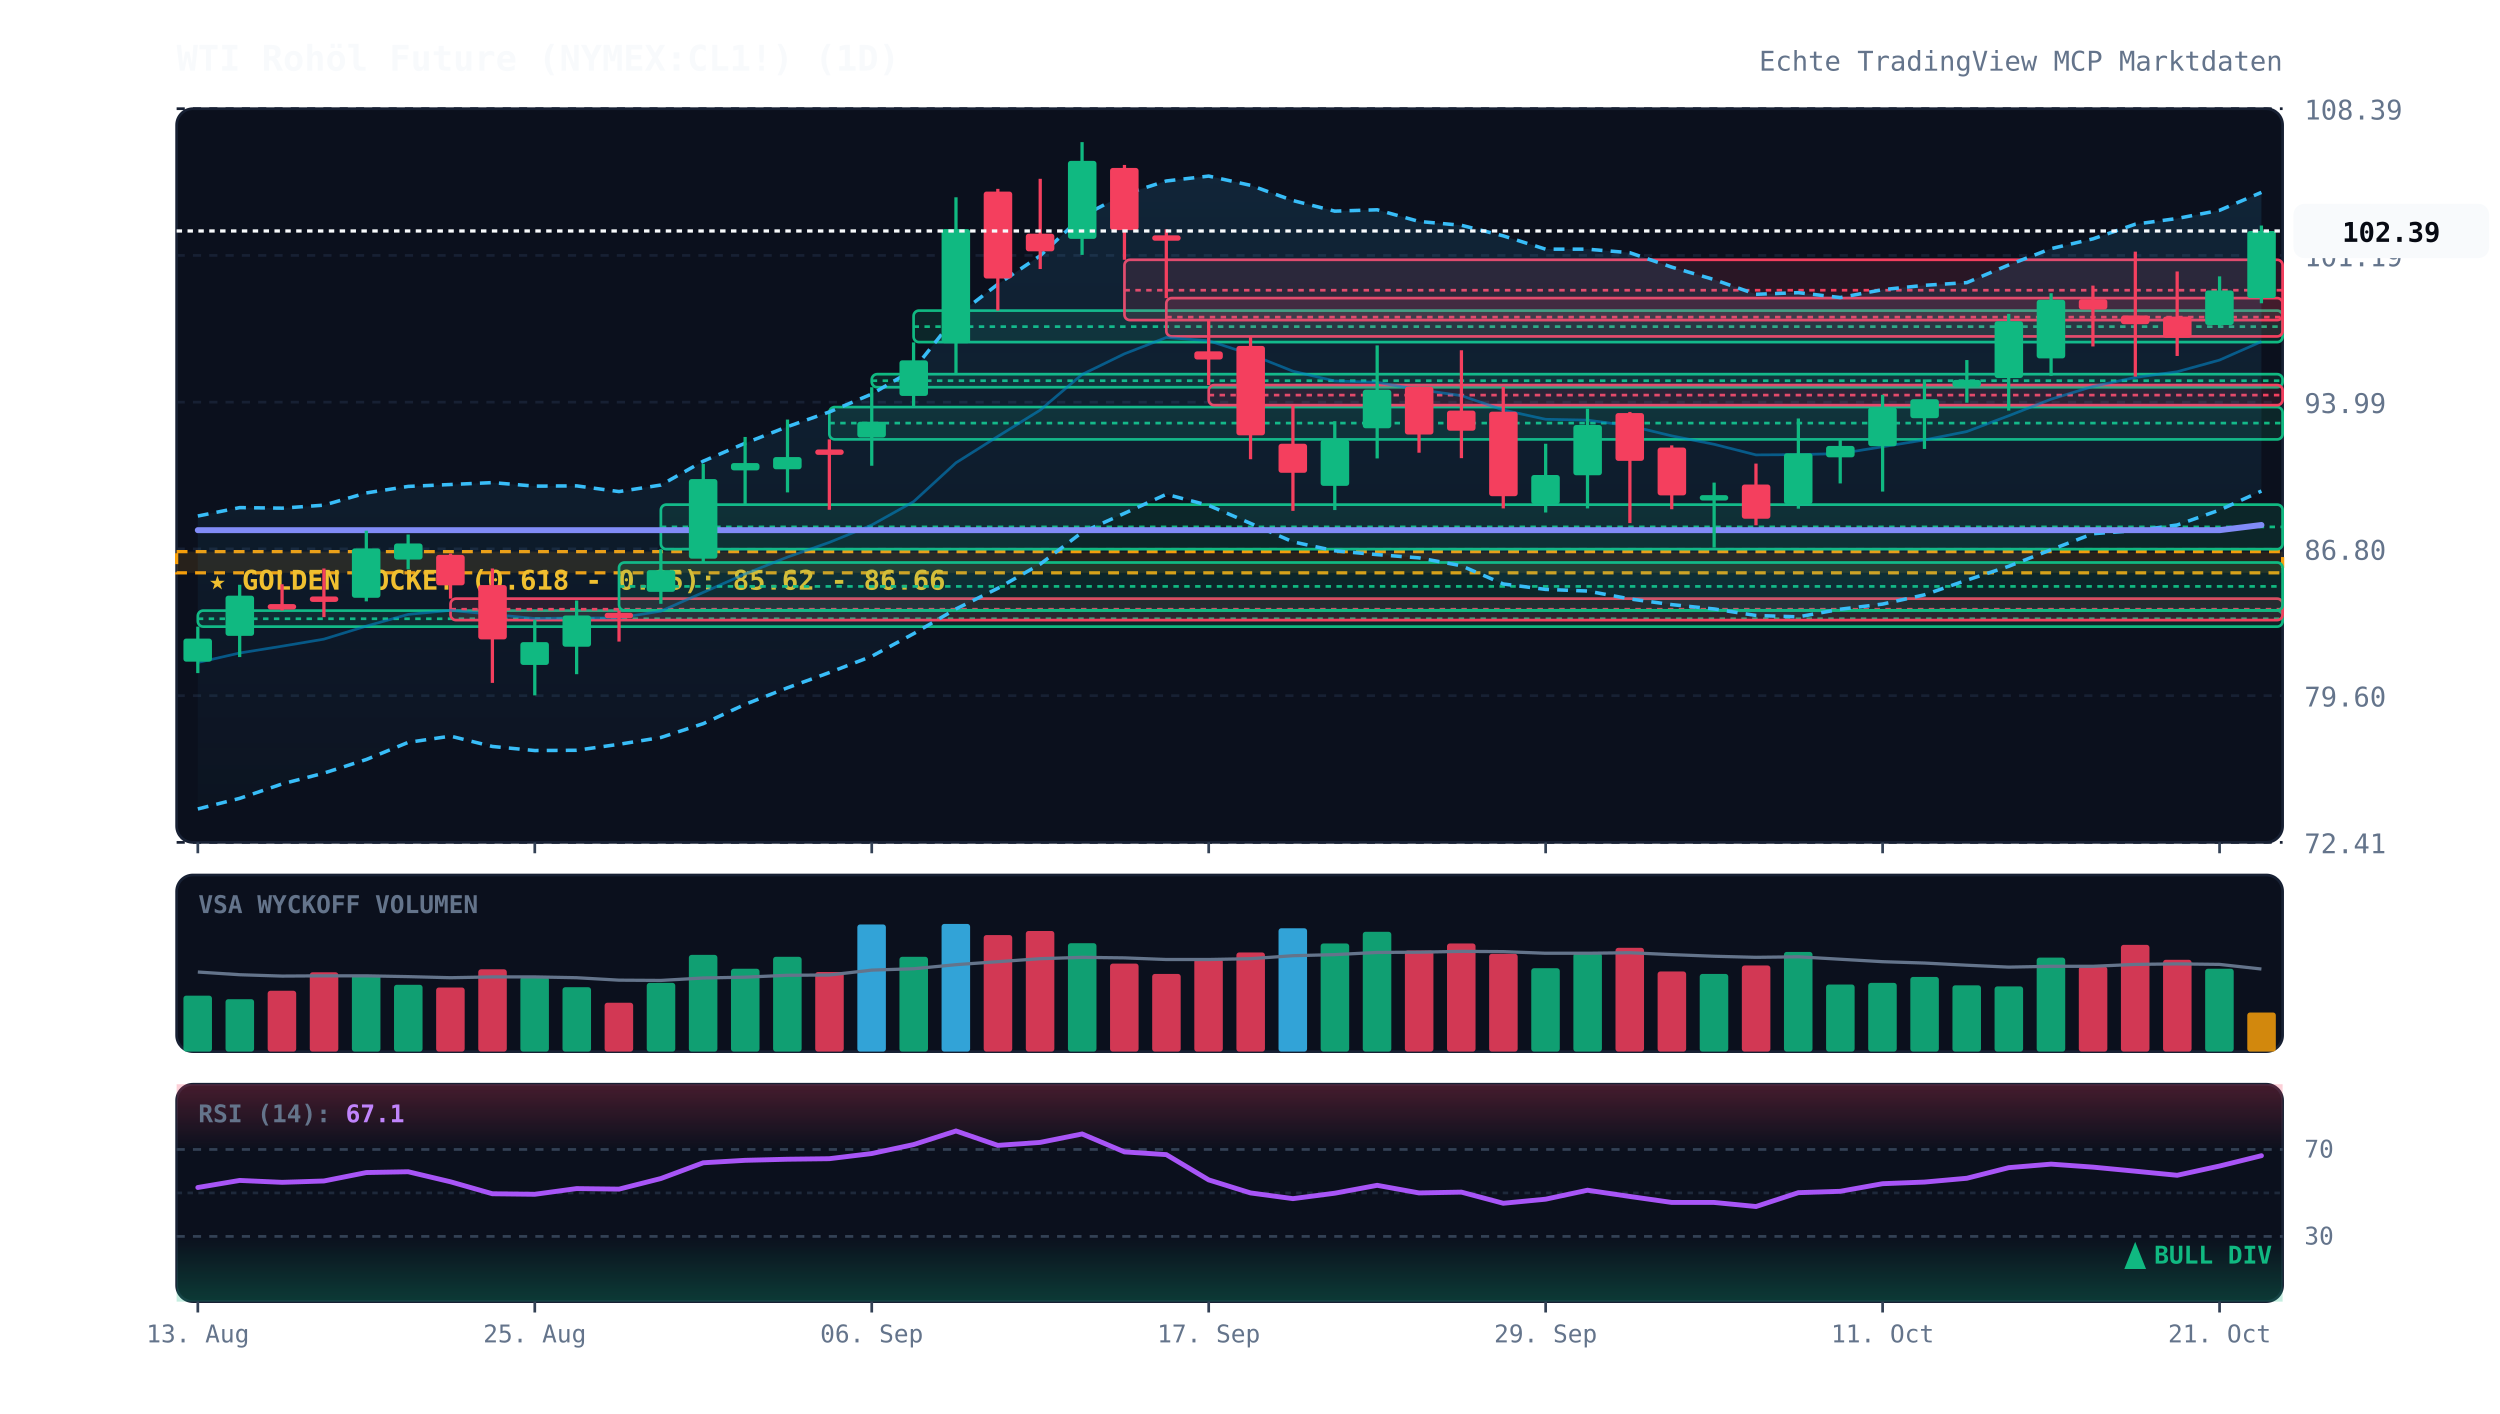
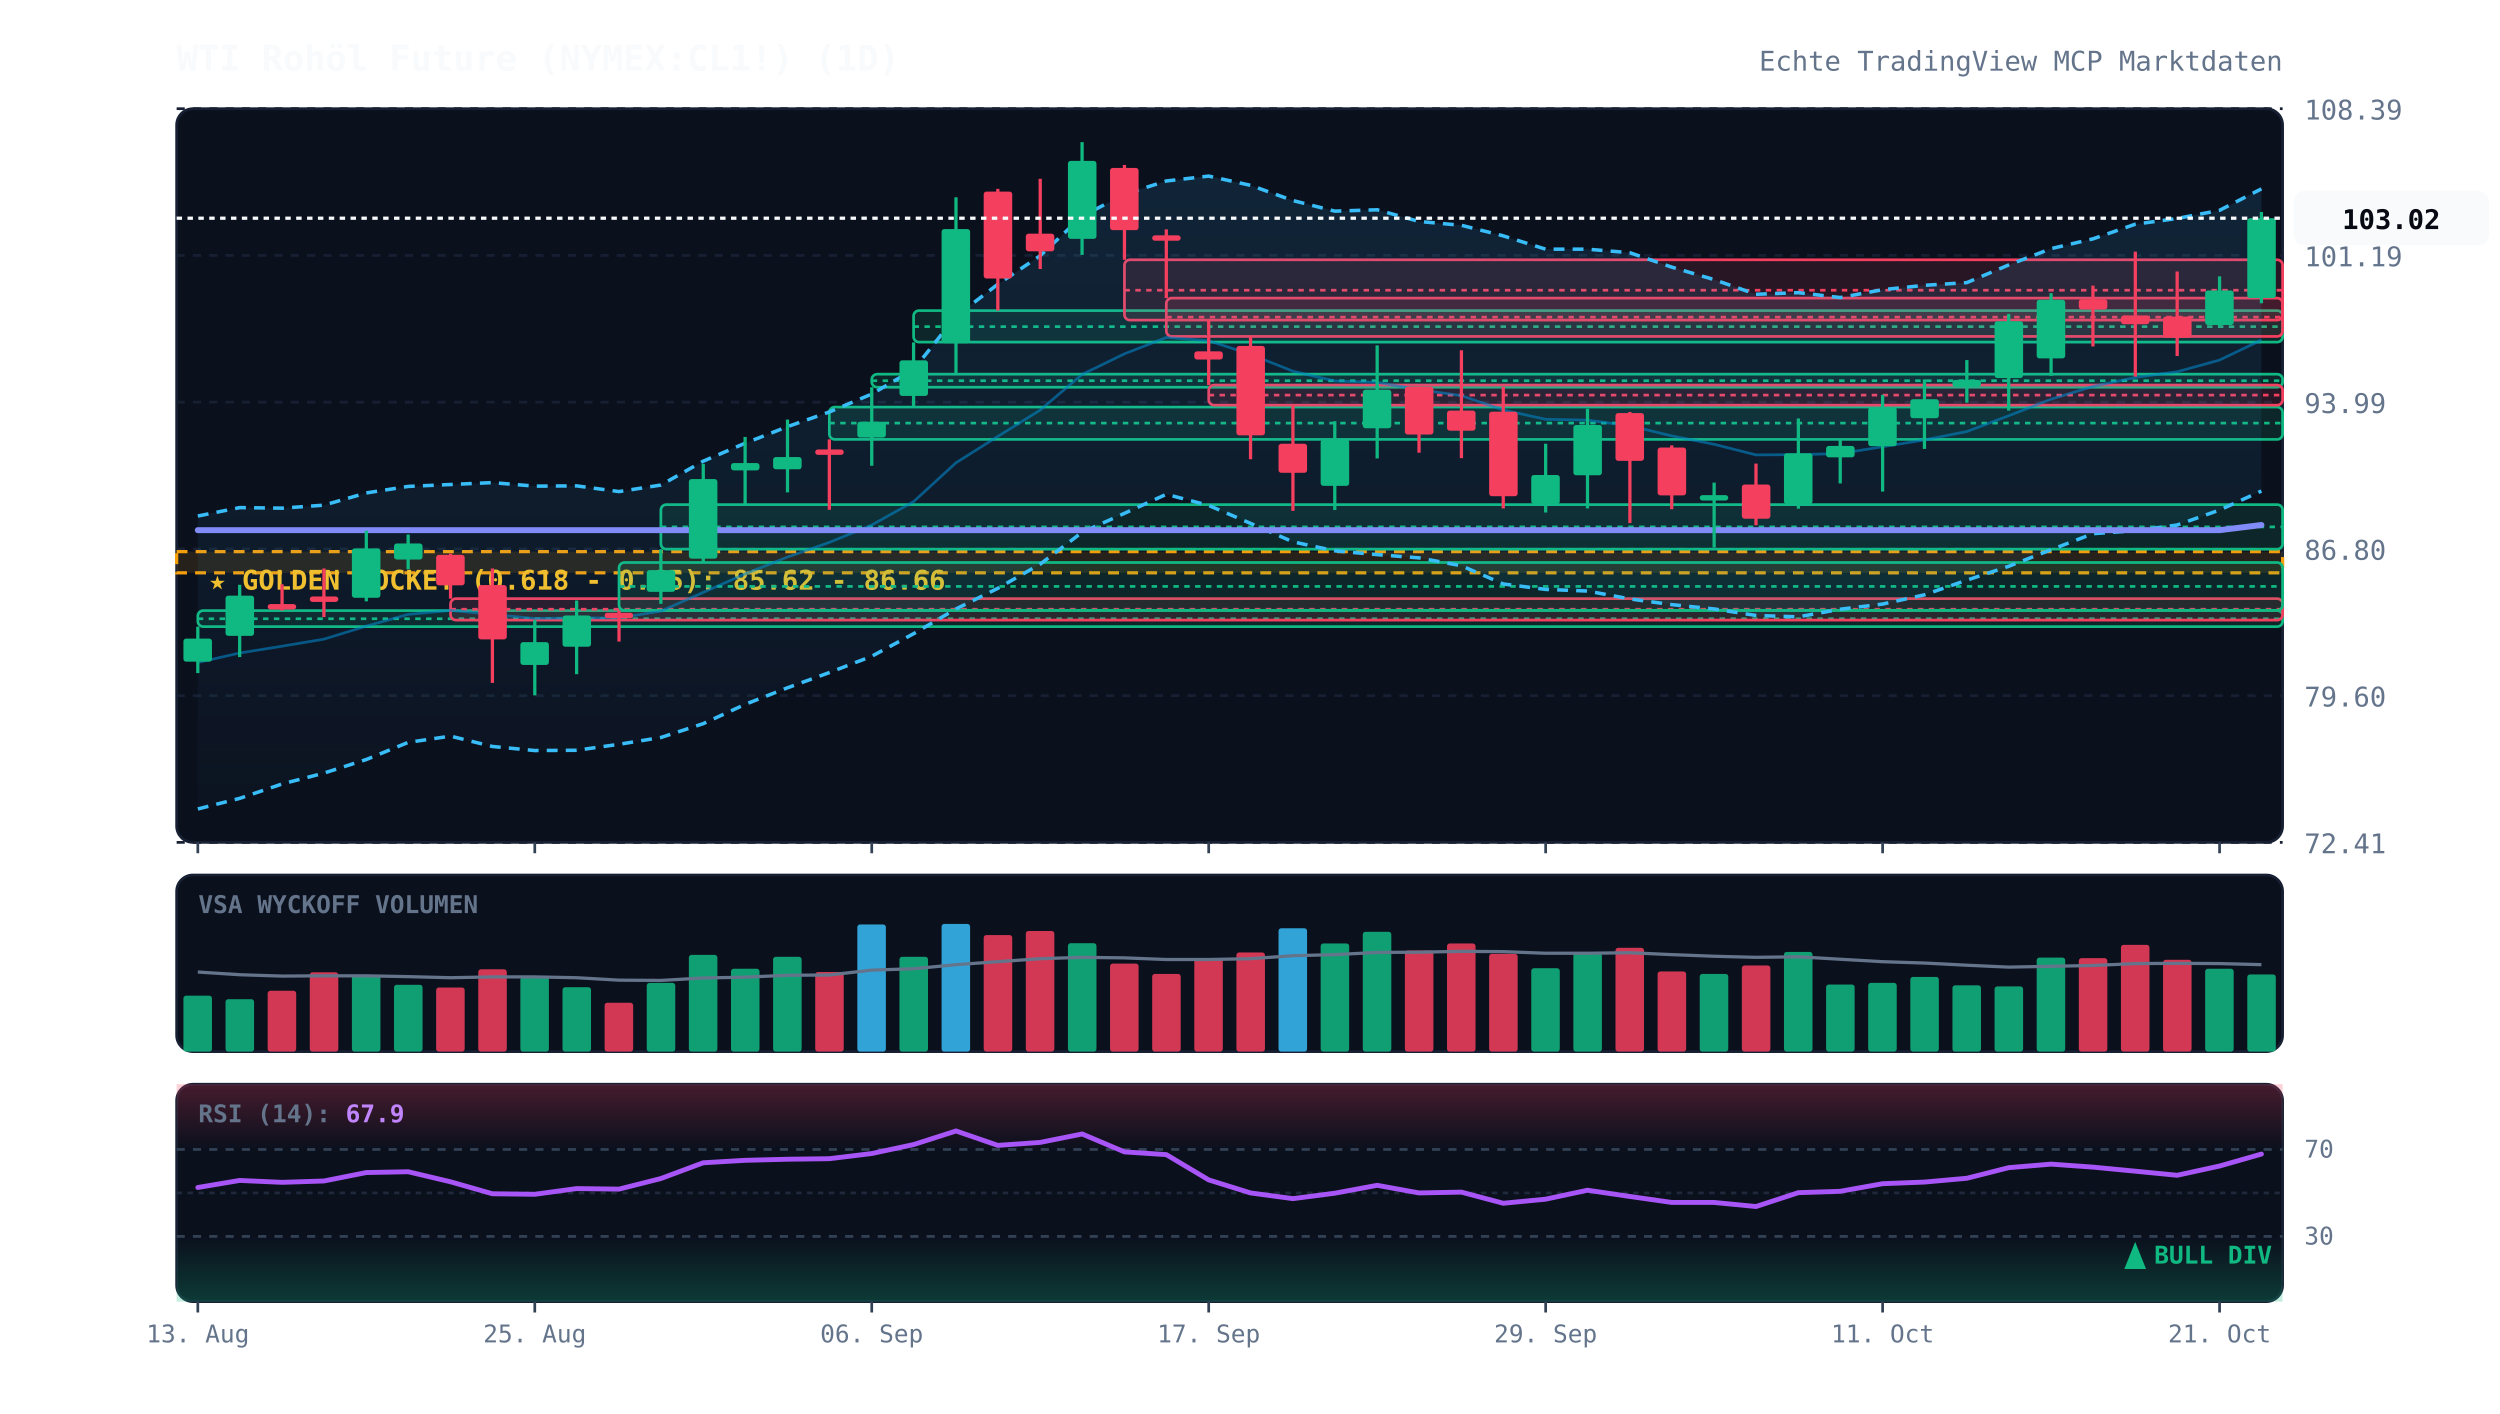
<svg xmlns="http://www.w3.org/2000/svg" viewBox="0 0 920 520" width="100%" height="100%" style="background:#070a13; font-family:'JetBrains Mono', monospace;">
  <defs>
    <linearGradient id="cloud-grad" x1="0%" y1="0%" x2="0%" y2="100%">
      <stop offset="0%" stop-color="#38bdf8" stop-opacity="0.12" />
      <stop offset="100%" stop-color="#38bdf8" stop-opacity="0.02" />
    </linearGradient>
    <linearGradient id="rsi-overbought" x1="0%" y1="0%" x2="0%" y2="100%">
      <stop offset="0%" stop-color="#f43f5e" stop-opacity="0.25" />
      <stop offset="100%" stop-color="#f43f5e" stop-opacity="0.0" />
    </linearGradient>
    <linearGradient id="rsi-oversold" x1="0%" y1="0%" x2="0%" y2="100%">
      <stop offset="0%" stop-color="#10b981" stop-opacity="0.0" />
      <stop offset="100%" stop-color="#10b981" stop-opacity="0.25" />
    </linearGradient>
  </defs>
  <rect x="65" y="40" width="775" height="270" fill="#0b101d" rx="6" stroke="#172033" stroke-width="1" />
  <rect x="65" y="322" width="775" height="65" fill="#0b101d" rx="6" stroke="#172033" stroke-width="1" />
  <rect x="65" y="399" width="775" height="80" fill="#0b101d" rx="6" stroke="#172033" stroke-width="1" />
  <line x1="65" y1="310.0" x2="840" y2="310.0" stroke="#172033" stroke-dasharray="3,3" stroke-width="1" />
  <text x="848" y="314.0" fill="#64748b" font-size="10" text-anchor="start">72.41</text>
  <line x1="65" y1="256.0" x2="840" y2="256.0" stroke="#172033" stroke-dasharray="3,3" stroke-width="1" />
  <text x="848" y="260.0" fill="#64748b" font-size="10" text-anchor="start">79.60</text>
  <line x1="65" y1="202.0" x2="840" y2="202.0" stroke="#172033" stroke-dasharray="3,3" stroke-width="1" />
  <text x="848" y="206.0" fill="#64748b" font-size="10" text-anchor="start">86.80</text>
  <line x1="65" y1="148.0" x2="840" y2="148.0" stroke="#172033" stroke-dasharray="3,3" stroke-width="1" />
  <text x="848" y="152.0" fill="#64748b" font-size="10" text-anchor="start">93.99</text>
  <line x1="65" y1="94.0" x2="840" y2="94.0" stroke="#172033" stroke-dasharray="3,3" stroke-width="1" />
  <text x="848" y="98.0" fill="#64748b" font-size="10" text-anchor="start">101.19</text>
  <line x1="65" y1="40.0" x2="840" y2="40.0" stroke="#172033" stroke-dasharray="3,3" stroke-width="1" />
  <text x="848" y="44.0" fill="#64748b" font-size="10" text-anchor="start">108.39</text>
  <rect x="65" y="203.0" width="775" height="7.8" fill="rgba(245, 158, 11, 0.12)" stroke="#f59e0b" stroke-dasharray="4,3" stroke-width="1.2" />
  <text x="77" y="217.0" fill="#fbbf24" font-size="10" font-weight="bold">★ GOLDEN POCKET (0.618 - 0.65): 85.62 - 86.66</text>
  <rect x="72.8" y="224.7" width="767.2" height="5.9" fill="rgba(16, 185, 129, 0.13)" stroke="#10b981" stroke-width="1" rx="2" />
  <line x1="72.8" y1="227.7" x2="840" y2="227.7" stroke="#10b981" stroke-dasharray="2,2" stroke-width="1" />
  <rect x="165.8" y="220.3" width="674.2" height="7.9" fill="rgba(244, 63, 94, 0.13)" stroke="#f43f5e" stroke-width="1" rx="2" />
  <line x1="165.8" y1="224.2" x2="840" y2="224.2" stroke="#f43f5e" stroke-dasharray="2,2" stroke-width="1" />
  <rect x="227.8" y="207.0" width="612.2" height="17.6" fill="rgba(16, 185, 129, 0.13)" stroke="#10b981" stroke-width="1" rx="2" />
  <line x1="227.8" y1="215.8" x2="840" y2="215.8" stroke="#10b981" stroke-dasharray="2,2" stroke-width="1" />
  <rect x="243.2" y="185.7" width="596.8" height="16.4" fill="rgba(16, 185, 129, 0.13)" stroke="#10b981" stroke-width="1" rx="2" />
  <line x1="243.2" y1="193.9" x2="840" y2="193.9" stroke="#10b981" stroke-dasharray="2,2" stroke-width="1" />
  <rect x="305.2" y="149.8" width="534.8" height="11.9" fill="rgba(16, 185, 129, 0.13)" stroke="#10b981" stroke-width="1" rx="2" />
  <line x1="305.2" y1="155.7" x2="840" y2="155.7" stroke="#10b981" stroke-dasharray="2,2" stroke-width="1" />
  <rect x="320.8" y="137.7" width="519.2" height="4.8" fill="rgba(16, 185, 129, 0.13)" stroke="#10b981" stroke-width="1" rx="2" />
  <line x1="320.8" y1="140.1" x2="840" y2="140.1" stroke="#10b981" stroke-dasharray="2,2" stroke-width="1" />
  <rect x="336.2" y="114.3" width="503.8" height="11.6" fill="rgba(16, 185, 129, 0.13)" stroke="#10b981" stroke-width="1" rx="2" />
  <line x1="336.2" y1="120.2" x2="840" y2="120.2" stroke="#10b981" stroke-dasharray="2,2" stroke-width="1" />
  <rect x="413.8" y="95.6" width="426.2" height="22.2" fill="rgba(244, 63, 94, 0.13)" stroke="#f43f5e" stroke-width="1" rx="2" />
  <line x1="413.8" y1="106.8" x2="840" y2="106.8" stroke="#f43f5e" stroke-dasharray="2,2" stroke-width="1" />
  <rect x="429.2" y="109.7" width="410.8" height="14.1" fill="rgba(244, 63, 94, 0.13)" stroke="#f43f5e" stroke-width="1" rx="2" />
  <line x1="429.2" y1="116.7" x2="840" y2="116.7" stroke="#f43f5e" stroke-dasharray="2,2" stroke-width="1" />
  <rect x="444.8" y="141.7" width="395.2" height="7.4" fill="rgba(244, 63, 94, 0.13)" stroke="#f43f5e" stroke-width="1" rx="2" />
  <line x1="444.8" y1="145.4" x2="840" y2="145.4" stroke="#f43f5e" stroke-dasharray="2,2" stroke-width="1" />
-   <polygon points="72.8,189.9 88.2,186.8 103.8,187.0 119.2,185.9 134.8,181.4 150.2,179.0 165.8,178.3 181.2,177.6 196.8,178.9 212.2,178.8 227.8,180.9 243.2,178.5 258.8,169.7 274.2,163.1 289.8,157.0 305.2,151.6 320.8,145.0 336.2,136.0 351.8,116.4 367.2,104.6 382.8,94.1 398.2,79.6 413.8,71.5 429.2,66.6 444.8,64.8 460.2,68.2 475.8,73.8 491.2,77.7 506.8,77.2 522.2,81.5 537.8,82.9 553.2,86.8 568.8,91.7 584.2,91.7 599.8,93.0 615.2,98.3 630.8,102.9 646.2,108.3 661.8,107.7 677.2,109.5 692.8,106.6 708.2,105.0 723.8,104.0 739.2,97.5 754.8,91.5 770.2,87.9 785.8,82.5 801.2,80.4 816.8,77.4 832.2,70.8 832.2,180.7 816.8,187.7 801.2,193.2 785.8,195.3 770.2,196.4 754.8,202.3 739.2,208.4 723.8,213.5 708.2,218.9 692.8,222.3 677.2,224.2 661.8,227.0 646.2,226.5 630.8,224.1 615.2,222.5 599.8,220.4 584.2,217.5 568.8,216.9 553.2,214.9 537.8,208.2 522.2,205.3 506.8,204.1 491.2,202.7 475.8,199.4 460.2,192.6 444.8,186.0 429.2,181.9 413.8,188.9 398.2,195.9 382.8,207.6 367.2,216.5 351.8,224.1 336.2,233.2 320.8,241.5 305.2,247.5 289.8,253.1 274.2,259.2 258.8,266.3 243.2,271.4 227.8,273.9 212.2,276.1 196.8,276.2 181.2,274.7 165.8,270.9 150.2,273.2 134.8,279.5 119.2,284.5 103.8,288.5 88.2,293.8 72.8,297.7" fill="url(#cloud-grad)" />
-   <polyline points="72.8,189.9 88.2,186.8 103.8,187.0 119.2,185.9 134.8,181.4 150.2,179.0 165.8,178.3 181.2,177.6 196.8,178.9 212.2,178.8 227.8,180.9 243.2,178.5 258.8,169.7 274.2,163.1 289.8,157.0 305.2,151.6 320.8,145.0 336.2,136.0 351.8,116.4 367.2,104.6 382.8,94.1 398.2,79.6 413.8,71.5 429.2,66.6 444.8,64.8 460.2,68.2 475.8,73.8 491.2,77.7 506.8,77.2 522.2,81.5 537.8,82.9 553.2,86.8 568.8,91.7 584.2,91.7 599.8,93.0 615.2,98.3 630.8,102.9 646.2,108.3 661.8,107.7 677.2,109.5 692.8,106.6 708.2,105.0 723.8,104.0 739.2,97.5 754.8,91.5 770.2,87.9 785.8,82.5 801.2,80.4 816.8,77.4 832.2,70.8" fill="none" stroke="#38bdf8" stroke-width="1.3" stroke-dasharray="4,3" />
+   <polygon points="72.8,189.9 88.2,186.8 103.8,187.0 119.2,185.9 134.8,181.4 150.2,179.0 165.8,178.3 181.2,177.6 196.8,178.9 212.2,178.8 227.8,180.9 243.2,178.5 258.8,169.7 274.2,163.1 289.8,157.0 305.2,151.6 320.8,145.0 336.2,136.0 351.8,116.4 367.2,104.6 382.8,94.1 398.2,79.6 413.8,71.5 429.2,66.6 444.8,64.8 460.2,68.2 475.8,73.8 491.2,77.7 506.8,77.2 522.2,81.5 537.8,82.9 553.2,86.8 568.8,91.7 584.2,91.7 599.8,93.0 615.2,98.3 630.8,102.9 646.2,108.3 661.8,107.7 677.2,109.5 692.8,106.6 708.2,105.0 723.8,104.0 739.2,97.5 754.8,91.5 770.2,87.9 785.8,82.5 801.2,80.4 816.8,77.4 832.2,69.5 832.2,180.7 816.8,187.7 801.2,193.2 785.8,195.3 770.2,196.4 754.8,202.3 739.2,208.4 723.8,213.5 708.2,218.9 692.8,222.3 677.2,224.2 661.8,227.0 646.2,226.5 630.8,224.1 615.2,222.5 599.8,220.4 584.2,217.5 568.8,216.9 553.2,214.9 537.8,208.2 522.2,205.3 506.8,204.1 491.2,202.7 475.8,199.4 460.2,192.6 444.8,186.0 429.2,181.9 413.8,188.9 398.2,195.9 382.8,207.6 367.2,216.5 351.8,224.1 336.2,233.2 320.8,241.5 305.2,247.5 289.8,253.1 274.2,259.2 258.8,266.3 243.2,271.4 227.8,273.9 212.2,276.1 196.8,276.2 181.2,274.7 165.8,270.9 150.2,273.2 134.8,279.5 119.2,284.5 103.8,288.5 88.2,293.8 72.8,297.7" fill="url(#cloud-grad)" />
+   <polyline points="72.8,189.9 88.2,186.8 103.8,187.0 119.2,185.9 134.8,181.4 150.2,179.0 165.8,178.3 181.2,177.6 196.8,178.9 212.2,178.8 227.8,180.9 243.2,178.5 258.8,169.7 274.2,163.1 289.8,157.0 305.2,151.6 320.8,145.0 336.2,136.0 351.8,116.4 367.2,104.6 382.8,94.1 398.2,79.6 413.8,71.5 429.2,66.6 444.8,64.8 460.2,68.2 475.8,73.8 491.2,77.7 506.8,77.2 522.2,81.5 537.8,82.9 553.2,86.8 568.8,91.7 584.2,91.7 599.8,93.0 615.2,98.3 630.8,102.9 646.2,108.3 661.8,107.7 677.2,109.5 692.8,106.6 708.2,105.0 723.8,104.0 739.2,97.5 754.8,91.5 770.2,87.9 785.8,82.5 801.2,80.4 816.8,77.4 832.2,69.5" fill="none" stroke="#38bdf8" stroke-width="1.3" stroke-dasharray="4,3" />
  <polyline points="72.8,297.7 88.2,293.8 103.8,288.5 119.2,284.5 134.8,279.5 150.2,273.2 165.8,270.9 181.2,274.7 196.8,276.2 212.2,276.1 227.8,273.9 243.2,271.4 258.8,266.3 274.2,259.2 289.8,253.1 305.2,247.5 320.8,241.5 336.2,233.2 351.8,224.1 367.2,216.5 382.8,207.6 398.2,195.9 413.8,188.9 429.2,181.9 444.8,186.0 460.2,192.6 475.8,199.4 491.2,202.7 506.8,204.1 522.2,205.3 537.8,208.2 553.2,214.9 568.8,216.9 584.2,217.5 599.8,220.4 615.2,222.5 630.8,224.1 646.2,226.5 661.8,227.0 677.2,224.2 692.8,222.3 708.2,218.9 723.8,213.5 739.2,208.4 754.8,202.3 770.2,196.4 785.8,195.3 801.2,193.2 816.8,187.7 832.2,180.7" fill="none" stroke="#38bdf8" stroke-width="1.3" stroke-dasharray="4,3" />
-   <polyline points="72.8,243.8 88.2,240.3 103.8,237.8 119.2,235.2 134.8,230.4 150.2,226.1 165.8,224.6 181.2,226.1 196.8,227.6 212.2,227.4 227.8,227.4 243.2,224.9 258.8,218.0 274.2,211.2 289.8,205.0 305.2,199.6 320.8,193.2 336.2,184.6 351.8,170.3 367.2,160.6 382.8,150.9 398.2,137.8 413.8,130.2 429.2,124.2 444.8,125.4 460.2,130.4 475.8,136.6 491.2,140.2 506.8,140.7 522.2,143.4 537.8,145.6 553.2,150.9 568.8,154.3 584.2,154.6 599.8,156.7 615.2,160.4 630.8,163.5 646.2,167.4 661.8,167.3 677.2,166.9 692.8,164.4 708.2,161.9 723.8,158.8 739.2,153.0 754.8,146.9 770.2,142.2 785.8,138.9 801.2,136.8 816.8,132.5 832.2,125.7" fill="none" stroke="#0284c7" stroke-width="1.0" stroke-opacity="0.6" />
+   <polyline points="72.8,243.8 88.2,240.3 103.8,237.8 119.2,235.2 134.8,230.4 150.2,226.1 165.8,224.6 181.2,226.1 196.8,227.6 212.2,227.4 227.8,227.4 243.2,224.9 258.8,218.0 274.2,211.2 289.8,205.0 305.2,199.6 320.8,193.2 336.2,184.6 351.8,170.3 367.2,160.6 382.8,150.9 398.2,137.8 413.8,130.2 429.2,124.2 444.8,125.4 460.2,130.4 475.8,136.6 491.2,140.2 506.8,140.7 522.2,143.4 537.8,145.6 553.2,150.9 568.8,154.3 584.2,154.6 599.8,156.7 615.2,160.4 630.8,163.5 646.2,167.4 661.8,167.3 677.2,166.9 692.8,164.4 708.2,161.9 723.8,158.8 739.2,153.0 754.8,146.9 770.2,142.2 785.8,138.9 801.2,136.8 816.8,132.5 832.2,125.1" fill="none" stroke="#0284c7" stroke-width="1.0" stroke-opacity="0.6" />
  <polyline points="72.8,195.1 88.2,195.1 103.8,195.1 119.2,195.1 134.8,195.1 150.2,195.1 165.8,195.1 181.2,195.1 196.8,195.1 212.2,195.1 227.8,195.1 243.2,195.1 258.8,195.1 274.2,195.1 289.8,195.1 305.2,195.1 320.8,195.1 336.2,195.1 351.8,195.1 367.2,195.1 382.8,195.1 398.2,195.1 413.8,195.1 429.2,195.1 444.8,195.1 460.2,195.1 475.8,195.1 491.2,195.1 506.8,195.1 522.2,195.1 537.8,195.1 553.2,195.1 568.8,195.1 584.2,195.1 599.8,195.1 615.2,195.1 630.8,195.1 646.2,195.1 661.8,195.1 677.2,195.1 692.8,195.1 708.2,195.1 723.8,195.1 739.2,195.1 754.8,195.1 770.2,195.1 785.8,195.1 801.2,195.1 816.8,195.1 832.2,193.2" fill="none" stroke="#818cf8" stroke-width="2.2" stroke-linecap="round" />
  <line x1="72.8" y1="230.6" x2="72.8" y2="247.7" stroke="#10b981" stroke-width="1.2" />
  <rect x="67.5" y="235.0" width="10.5" height="8.5" fill="#10b981" rx="1" />
  <line x1="88.2" y1="215.2" x2="88.2" y2="241.8" stroke="#10b981" stroke-width="1.2" />
  <rect x="83.0" y="219.2" width="10.5" height="14.8" fill="#10b981" rx="1" />
  <line x1="103.8" y1="215.0" x2="103.8" y2="224.7" stroke="#f43f5e" stroke-width="1.2" />
  <rect x="98.5" y="222.3" width="10.5" height="2.0" fill="#f43f5e" rx="1" />
  <line x1="119.2" y1="209.2" x2="119.2" y2="227.1" stroke="#f43f5e" stroke-width="1.2" />
  <rect x="114.0" y="219.5" width="10.5" height="2.0" fill="#f43f5e" rx="1" />
  <line x1="134.8" y1="195.3" x2="134.8" y2="221.3" stroke="#10b981" stroke-width="1.2" />
  <rect x="129.5" y="201.8" width="10.5" height="18.2" fill="#10b981" rx="1" />
  <line x1="150.2" y1="196.7" x2="150.2" y2="209.5" stroke="#10b981" stroke-width="1.2" />
  <rect x="145.0" y="200.0" width="10.5" height="5.9" fill="#10b981" rx="1" />
  <line x1="165.8" y1="203.7" x2="165.8" y2="220.3" stroke="#f43f5e" stroke-width="1.2" />
  <rect x="160.5" y="204.2" width="10.5" height="11.2" fill="#f43f5e" rx="1" />
  <line x1="181.2" y1="209.2" x2="181.2" y2="251.3" stroke="#f43f5e" stroke-width="1.2" />
  <rect x="176.0" y="215.3" width="10.5" height="20.0" fill="#f43f5e" rx="1" />
  <line x1="196.8" y1="228.2" x2="196.8" y2="255.9" stroke="#10b981" stroke-width="1.2" />
  <rect x="191.5" y="236.3" width="10.5" height="8.4" fill="#10b981" rx="1" />
  <line x1="212.2" y1="221.0" x2="212.2" y2="248.1" stroke="#10b981" stroke-width="1.2" />
  <rect x="207.0" y="226.5" width="10.5" height="11.5" fill="#10b981" rx="1" />
  <line x1="227.8" y1="224.7" x2="227.8" y2="236.1" stroke="#f43f5e" stroke-width="1.2" />
  <rect x="222.5" y="225.5" width="10.5" height="2.0" fill="#f43f5e" rx="1" />
  <line x1="243.2" y1="202.1" x2="243.2" y2="222.2" stroke="#10b981" stroke-width="1.2" />
  <rect x="238.0" y="209.8" width="10.5" height="8.0" fill="#10b981" rx="1" />
  <line x1="258.8" y1="170.7" x2="258.8" y2="207.0" stroke="#10b981" stroke-width="1.2" />
  <rect x="253.5" y="176.3" width="10.5" height="29.3" fill="#10b981" rx="1" />
  <line x1="274.2" y1="160.8" x2="274.2" y2="185.7" stroke="#10b981" stroke-width="1.2" />
  <rect x="269.0" y="170.4" width="10.5" height="2.7" fill="#10b981" rx="1" />
  <line x1="289.8" y1="154.4" x2="289.8" y2="181.2" stroke="#10b981" stroke-width="1.2" />
  <rect x="284.5" y="168.2" width="10.5" height="4.5" fill="#10b981" rx="1" />
  <line x1="305.2" y1="161.7" x2="305.2" y2="187.6" stroke="#f43f5e" stroke-width="1.2" />
  <rect x="300.0" y="165.4" width="10.5" height="2.0" fill="#f43f5e" rx="1" />
  <line x1="320.8" y1="142.5" x2="320.8" y2="171.4" stroke="#10b981" stroke-width="1.2" />
  <rect x="315.5" y="155.2" width="10.5" height="5.8" fill="#10b981" rx="1" />
  <line x1="336.2" y1="126.0" x2="336.2" y2="149.8" stroke="#10b981" stroke-width="1.2" />
  <rect x="331.0" y="132.6" width="10.5" height="13.1" fill="#10b981" rx="1" />
  <line x1="351.8" y1="72.6" x2="351.8" y2="137.7" stroke="#10b981" stroke-width="1.2" />
  <rect x="346.5" y="84.3" width="10.5" height="42.0" fill="#10b981" rx="1" />
  <line x1="367.2" y1="69.5" x2="367.2" y2="114.3" stroke="#f43f5e" stroke-width="1.2" />
  <rect x="362.0" y="70.5" width="10.5" height="32.0" fill="#f43f5e" rx="1" />
  <line x1="382.8" y1="65.8" x2="382.8" y2="99.0" stroke="#f43f5e" stroke-width="1.2" />
  <rect x="377.5" y="86.0" width="10.5" height="6.5" fill="#f43f5e" rx="1" />
  <line x1="398.2" y1="52.3" x2="398.2" y2="93.8" stroke="#10b981" stroke-width="1.2" />
  <rect x="393.0" y="59.2" width="10.5" height="28.7" fill="#10b981" rx="1" />
  <line x1="413.8" y1="60.7" x2="413.8" y2="95.6" stroke="#f43f5e" stroke-width="1.2" />
  <rect x="408.5" y="61.8" width="10.5" height="22.9" fill="#f43f5e" rx="1" />
  <line x1="429.2" y1="84.4" x2="429.2" y2="109.7" stroke="#f43f5e" stroke-width="1.2" />
  <rect x="424.0" y="86.6" width="10.5" height="2.0" fill="#f43f5e" rx="1" />
  <line x1="444.8" y1="117.9" x2="444.8" y2="141.7" stroke="#f43f5e" stroke-width="1.2" />
  <rect x="439.5" y="129.3" width="10.5" height="3.0" fill="#f43f5e" rx="1" />
  <line x1="460.2" y1="123.8" x2="460.2" y2="169.0" stroke="#f43f5e" stroke-width="1.2" />
  <rect x="455.0" y="127.3" width="10.5" height="32.9" fill="#f43f5e" rx="1" />
  <line x1="475.8" y1="149.2" x2="475.8" y2="188.0" stroke="#f43f5e" stroke-width="1.2" />
  <rect x="470.5" y="163.3" width="10.5" height="10.7" fill="#f43f5e" rx="1" />
  <line x1="491.2" y1="155.0" x2="491.2" y2="187.7" stroke="#10b981" stroke-width="1.2" />
  <rect x="486.0" y="161.8" width="10.5" height="17.0" fill="#10b981" rx="1" />
  <line x1="506.8" y1="127.1" x2="506.8" y2="168.7" stroke="#10b981" stroke-width="1.2" />
  <rect x="501.5" y="143.4" width="10.5" height="14.2" fill="#10b981" rx="1" />
  <line x1="522.2" y1="142.3" x2="522.2" y2="166.6" stroke="#f43f5e" stroke-width="1.2" />
  <rect x="517.0" y="142.3" width="10.5" height="17.6" fill="#f43f5e" rx="1" />
  <line x1="537.8" y1="128.9" x2="537.8" y2="168.6" stroke="#f43f5e" stroke-width="1.2" />
  <rect x="532.5" y="151.1" width="10.5" height="7.4" fill="#f43f5e" rx="1" />
  <line x1="553.2" y1="142.4" x2="553.2" y2="187.1" stroke="#f43f5e" stroke-width="1.2" />
  <rect x="548.0" y="151.5" width="10.5" height="31.1" fill="#f43f5e" rx="1" />
  <line x1="568.8" y1="163.3" x2="568.8" y2="188.6" stroke="#10b981" stroke-width="1.2" />
  <rect x="563.5" y="174.8" width="10.5" height="10.7" fill="#10b981" rx="1" />
  <line x1="584.2" y1="150.4" x2="584.2" y2="187.1" stroke="#10b981" stroke-width="1.2" />
  <rect x="579.0" y="156.4" width="10.5" height="18.5" fill="#10b981" rx="1" />
  <line x1="599.8" y1="151.6" x2="599.8" y2="192.5" stroke="#f43f5e" stroke-width="1.2" />
  <rect x="594.5" y="152.0" width="10.5" height="17.6" fill="#f43f5e" rx="1" />
  <line x1="615.2" y1="163.9" x2="615.2" y2="187.4" stroke="#f43f5e" stroke-width="1.2" />
  <rect x="610.0" y="164.7" width="10.5" height="17.6" fill="#f43f5e" rx="1" />
  <line x1="630.8" y1="177.6" x2="630.8" y2="201.5" stroke="#10b981" stroke-width="1.2" />
  <rect x="625.5" y="182.2" width="10.5" height="2.0" fill="#10b981" rx="1" />
  <line x1="646.2" y1="170.6" x2="646.2" y2="193.3" stroke="#f43f5e" stroke-width="1.2" />
  <rect x="641.0" y="178.3" width="10.5" height="12.6" fill="#f43f5e" rx="1" />
  <line x1="661.8" y1="154.0" x2="661.8" y2="187.2" stroke="#10b981" stroke-width="1.2" />
  <rect x="656.5" y="166.8" width="10.5" height="18.7" fill="#10b981" rx="1" />
  <line x1="677.2" y1="161.7" x2="677.2" y2="177.9" stroke="#10b981" stroke-width="1.2" />
  <rect x="672.0" y="164.1" width="10.5" height="4.2" fill="#10b981" rx="1" />
  <line x1="692.8" y1="145.3" x2="692.8" y2="180.9" stroke="#10b981" stroke-width="1.2" />
  <rect x="687.5" y="149.9" width="10.5" height="14.3" fill="#10b981" rx="1" />
  <line x1="708.2" y1="139.6" x2="708.2" y2="165.2" stroke="#10b981" stroke-width="1.2" />
  <rect x="703.0" y="146.9" width="10.5" height="7.0" fill="#10b981" rx="1" />
  <line x1="723.8" y1="132.5" x2="723.8" y2="148.2" stroke="#10b981" stroke-width="1.2" />
  <rect x="718.5" y="139.8" width="10.5" height="2.6" fill="#10b981" rx="1" />
  <line x1="739.2" y1="115.5" x2="739.2" y2="151.1" stroke="#10b981" stroke-width="1.2" />
  <rect x="734.0" y="118.2" width="10.5" height="20.9" fill="#10b981" rx="1" />
  <line x1="754.8" y1="107.9" x2="754.8" y2="138.3" stroke="#10b981" stroke-width="1.2" />
  <rect x="749.5" y="110.3" width="10.5" height="21.6" fill="#10b981" rx="1" />
  <line x1="770.2" y1="105.1" x2="770.2" y2="127.5" stroke="#f43f5e" stroke-width="1.2" />
  <rect x="765.0" y="110.1" width="10.5" height="3.8" fill="#f43f5e" rx="1" />
  <line x1="785.8" y1="92.6" x2="785.8" y2="138.6" stroke="#f43f5e" stroke-width="1.2" />
  <rect x="780.5" y="116.1" width="10.5" height="3.2" fill="#f43f5e" rx="1" />
  <line x1="801.2" y1="99.9" x2="801.2" y2="131.0" stroke="#f43f5e" stroke-width="1.2" />
  <rect x="796.0" y="116.5" width="10.5" height="7.8" fill="#f43f5e" rx="1" />
  <line x1="816.8" y1="101.7" x2="816.8" y2="120.0" stroke="#10b981" stroke-width="1.2" />
  <rect x="811.5" y="106.9" width="10.5" height="12.7" fill="#10b981" rx="1" />
-   <line x1="832.2" y1="83.0" x2="832.2" y2="111.6" stroke="#10b981" stroke-width="1.2" />
-   <rect x="827.0" y="85.0" width="10.5" height="24.7" fill="#10b981" rx="1" />
-   <line x1="65" y1="85.0" x2="840" y2="85.0" stroke="#f8fafc" stroke-width="1.2" stroke-dasharray="2,2" />
-   <rect x="844" y="75.0" width="72" height="20" fill="#f8fafc" rx="4" />
-   <text x="880" y="89.0" fill="#070a13" font-size="10" font-weight="bold" text-anchor="middle">102.39</text>
+   <line x1="832.2" y1="78.0" x2="832.2" y2="111.6" stroke="#10b981" stroke-width="1.2" />
+   <rect x="827.0" y="80.3" width="10.5" height="29.4" fill="#10b981" rx="1" />
+   <line x1="65" y1="80.3" x2="840" y2="80.3" stroke="#f8fafc" stroke-width="1.2" stroke-dasharray="2,2" />
+   <rect x="844" y="70.3" width="72" height="20" fill="#f8fafc" rx="4" />
+   <text x="880" y="84.3" fill="#070a13" font-size="10" font-weight="bold" text-anchor="middle">103.02</text>
  <text x="73" y="336" fill="#64748b" font-size="9" font-weight="bold">VSA WYCKOFF VOLUMEN</text>
  <rect x="67.5" y="366.4" width="10.5" height="20.6" fill="#10b981" opacity="0.85" rx="1" />
  <rect x="83.0" y="367.7" width="10.5" height="19.3" fill="#10b981" opacity="0.85" rx="1" />
  <rect x="98.5" y="364.6" width="10.5" height="22.4" fill="#f43f5e" opacity="0.85" rx="1" />
  <rect x="114.0" y="357.8" width="10.5" height="29.2" fill="#f43f5e" opacity="0.85" rx="1" />
  <rect x="129.5" y="358.8" width="10.5" height="28.2" fill="#10b981" opacity="0.85" rx="1" />
  <rect x="145.0" y="362.4" width="10.5" height="24.6" fill="#10b981" opacity="0.85" rx="1" />
  <rect x="160.5" y="363.4" width="10.5" height="23.6" fill="#f43f5e" opacity="0.85" rx="1" />
  <rect x="176.0" y="356.7" width="10.5" height="30.3" fill="#f43f5e" opacity="0.85" rx="1" />
  <rect x="191.5" y="359.5" width="10.5" height="27.5" fill="#10b981" opacity="0.85" rx="1" />
  <rect x="207.0" y="363.3" width="10.5" height="23.7" fill="#10b981" opacity="0.85" rx="1" />
  <rect x="222.5" y="369.0" width="10.5" height="18.0" fill="#f43f5e" opacity="0.85" rx="1" />
  <rect x="238.0" y="361.7" width="10.5" height="25.3" fill="#10b981" opacity="0.85" rx="1" />
  <rect x="253.5" y="351.4" width="10.5" height="35.6" fill="#10b981" opacity="0.85" rx="1" />
  <rect x="269.0" y="356.5" width="10.5" height="30.5" fill="#10b981" opacity="0.85" rx="1" />
  <rect x="284.5" y="352.1" width="10.5" height="34.9" fill="#10b981" opacity="0.85" rx="1" />
  <rect x="300.0" y="357.7" width="10.5" height="29.3" fill="#f43f5e" opacity="0.85" rx="1" />
  <rect x="315.5" y="340.2" width="10.5" height="46.8" fill="#38bdf8" opacity="0.85" rx="1" />
  <rect x="331.0" y="352.1" width="10.5" height="34.9" fill="#10b981" opacity="0.85" rx="1" />
  <rect x="346.5" y="340.0" width="10.5" height="47.0" fill="#38bdf8" opacity="0.85" rx="1" />
  <rect x="362.0" y="344.1" width="10.5" height="42.9" fill="#f43f5e" opacity="0.85" rx="1" />
  <rect x="377.5" y="342.6" width="10.5" height="44.4" fill="#f43f5e" opacity="0.85" rx="1" />
  <rect x="393.0" y="347.1" width="10.5" height="39.9" fill="#10b981" opacity="0.85" rx="1" />
  <rect x="408.5" y="354.6" width="10.5" height="32.4" fill="#f43f5e" opacity="0.85" rx="1" />
  <rect x="424.0" y="358.4" width="10.5" height="28.6" fill="#f43f5e" opacity="0.85" rx="1" />
  <rect x="439.5" y="352.9" width="10.5" height="34.1" fill="#f43f5e" opacity="0.85" rx="1" />
  <rect x="455.0" y="350.5" width="10.5" height="36.5" fill="#f43f5e" opacity="0.85" rx="1" />
  <rect x="470.5" y="341.6" width="10.5" height="45.4" fill="#38bdf8" opacity="0.85" rx="1" />
  <rect x="486.0" y="347.2" width="10.5" height="39.8" fill="#10b981" opacity="0.85" rx="1" />
  <rect x="501.5" y="342.9" width="10.5" height="44.1" fill="#10b981" opacity="0.85" rx="1" />
  <rect x="517.0" y="349.8" width="10.5" height="37.2" fill="#f43f5e" opacity="0.85" rx="1" />
  <rect x="532.5" y="347.2" width="10.5" height="39.8" fill="#f43f5e" opacity="0.85" rx="1" />
  <rect x="548.0" y="351.0" width="10.5" height="36.0" fill="#f43f5e" opacity="0.85" rx="1" />
  <rect x="563.5" y="356.3" width="10.5" height="30.7" fill="#10b981" opacity="0.85" rx="1" />
  <rect x="579.0" y="350.8" width="10.5" height="36.2" fill="#10b981" opacity="0.85" rx="1" />
  <rect x="594.5" y="348.8" width="10.5" height="38.2" fill="#f43f5e" opacity="0.85" rx="1" />
  <rect x="610.0" y="357.5" width="10.5" height="29.5" fill="#f43f5e" opacity="0.85" rx="1" />
  <rect x="625.5" y="358.4" width="10.5" height="28.6" fill="#10b981" opacity="0.85" rx="1" />
  <rect x="641.0" y="355.3" width="10.5" height="31.7" fill="#f43f5e" opacity="0.85" rx="1" />
  <rect x="656.5" y="350.3" width="10.5" height="36.7" fill="#10b981" opacity="0.85" rx="1" />
  <rect x="672.0" y="362.3" width="10.5" height="24.7" fill="#10b981" opacity="0.85" rx="1" />
  <rect x="687.5" y="361.7" width="10.5" height="25.3" fill="#10b981" opacity="0.85" rx="1" />
  <rect x="703.0" y="359.5" width="10.5" height="27.5" fill="#10b981" opacity="0.85" rx="1" />
  <rect x="718.5" y="362.6" width="10.5" height="24.4" fill="#10b981" opacity="0.85" rx="1" />
  <rect x="734.0" y="363.0" width="10.5" height="24.0" fill="#10b981" opacity="0.85" rx="1" />
  <rect x="749.5" y="352.4" width="10.5" height="34.6" fill="#10b981" opacity="0.85" rx="1" />
-   <rect x="765.0" y="355.7" width="10.5" height="31.3" fill="#f43f5e" opacity="0.85" rx="1" />
+   <rect x="765.0" y="352.6" width="10.5" height="34.4" fill="#f43f5e" opacity="0.85" rx="1" />
  <rect x="780.5" y="347.7" width="10.5" height="39.3" fill="#f43f5e" opacity="0.85" rx="1" />
  <rect x="796.0" y="353.2" width="10.5" height="33.8" fill="#f43f5e" opacity="0.85" rx="1" />
  <rect x="811.5" y="356.5" width="10.5" height="30.5" fill="#10b981" opacity="0.85" rx="1" />
-   <rect x="827.0" y="372.6" width="10.5" height="14.4" fill="#f59e0b" opacity="0.85" rx="1" />
-   <polyline points="72.8,357.7 88.2,358.7 103.8,359.2 119.2,359.1 134.8,359.1 150.2,359.4 165.8,359.8 181.2,359.5 196.8,359.5 212.2,359.8 227.8,360.7 243.2,360.8 258.8,359.9 274.2,359.6 289.8,358.9 305.2,358.8 320.8,357.0 336.2,356.5 351.8,355.0 367.2,353.9 382.8,352.8 398.2,352.3 413.8,352.5 429.2,353.1 444.8,353.1 460.2,352.8 475.8,351.7 491.2,351.3 506.8,350.5 522.2,350.4 537.8,350.1 553.2,350.2 568.8,350.8 584.2,350.8 599.8,350.6 615.2,351.3 630.8,351.9 646.2,352.3 661.8,352.1 677.2,353.0 692.8,353.9 708.2,354.4 723.8,355.2 739.2,355.9 754.8,355.6 770.2,355.6 785.8,354.9 801.2,354.7 816.8,354.9 832.2,356.6" fill="none" stroke="#64748b" stroke-width="1.2" />
+   <rect x="827.0" y="358.6" width="10.5" height="28.4" fill="#10b981" opacity="0.85" rx="1" />
+   <polyline points="72.8,357.7 88.2,358.7 103.8,359.2 119.2,359.1 134.8,359.1 150.2,359.4 165.8,359.8 181.2,359.5 196.8,359.5 212.2,359.8 227.8,360.7 243.2,360.8 258.8,359.9 274.2,359.6 289.8,358.9 305.2,358.8 320.8,357.0 336.2,356.5 351.8,355.0 367.2,353.9 382.8,352.8 398.2,352.3 413.8,352.5 429.2,353.1 444.8,353.1 460.2,352.8 475.8,351.7 491.2,351.3 506.8,350.5 522.2,350.4 537.8,350.1 553.2,350.2 568.8,350.8 584.2,350.8 599.8,350.6 615.2,351.3 630.8,351.9 646.2,352.3 661.8,352.1 677.2,353.0 692.8,353.9 708.2,354.4 723.8,355.2 739.2,355.9 754.8,355.6 770.2,355.3 785.8,354.6 801.2,354.5 816.8,354.6 832.2,355.0" fill="none" stroke="#64748b" stroke-width="1.2" />
  <rect x="65" y="399" width="775" height="24.0" fill="url(#rsi-overbought)" />
  <rect x="65" y="455.0" width="775" height="24.0" fill="url(#rsi-oversold)" />
  <line x1="65" y1="423.0" x2="840" y2="423.0" stroke="#334155" stroke-dasharray="3,3" stroke-width="1" />
  <text x="848" y="426.0" fill="#64748b" font-size="9">70</text>
  <line x1="65" y1="439.0" x2="840" y2="439.0" stroke="#1e293b" stroke-dasharray="2,2" stroke-width="1" />
  <line x1="65" y1="455.0" x2="840" y2="455.0" stroke="#334155" stroke-dasharray="3,3" stroke-width="1" />
  <text x="848" y="458.0" fill="#64748b" font-size="9">30</text>
-   <polyline points="72.8,437.0 88.2,434.4 103.8,435.1 119.2,434.6 134.8,431.5 150.2,431.2 165.8,434.9 181.2,439.3 196.8,439.5 212.2,437.4 227.8,437.6 243.2,433.7 258.8,427.9 274.2,427.0 289.8,426.6 305.2,426.4 320.8,424.5 336.2,421.2 351.8,416.2 367.2,421.5 382.8,420.4 398.2,417.3 413.8,423.9 429.2,424.9 444.8,434.2 460.2,439.0 475.8,441.1 491.2,439.1 506.8,436.2 522.2,439.0 537.8,438.7 553.2,442.8 568.8,441.3 584.2,438.0 599.8,440.3 615.2,442.5 630.8,442.5 646.2,444.0 661.8,438.9 677.2,438.4 692.8,435.6 708.2,435.0 723.8,433.6 739.2,429.7 754.8,428.4 770.2,429.5 785.8,431.0 801.2,432.5 816.8,429.1 832.2,425.3" fill="none" stroke="#a855f7" stroke-width="1.8" stroke-linecap="round" />
+   <polyline points="72.8,437.0 88.2,434.4 103.8,435.1 119.2,434.6 134.8,431.5 150.2,431.2 165.8,434.9 181.2,439.3 196.8,439.5 212.2,437.4 227.8,437.6 243.2,433.7 258.8,427.9 274.2,427.0 289.8,426.6 305.2,426.4 320.8,424.5 336.2,421.2 351.8,416.2 367.2,421.5 382.8,420.4 398.2,417.3 413.8,423.9 429.2,424.9 444.8,434.2 460.2,439.0 475.8,441.1 491.2,439.1 506.8,436.2 522.2,439.0 537.8,438.7 553.2,442.8 568.8,441.3 584.2,438.0 599.8,440.3 615.2,442.5 630.8,442.5 646.2,444.0 661.8,438.9 677.2,438.4 692.8,435.6 708.2,435.0 723.8,433.6 739.2,429.7 754.8,428.4 770.2,429.5 785.8,431.0 801.2,432.5 816.8,429.1 832.2,424.7" fill="none" stroke="#a855f7" stroke-width="1.8" stroke-linecap="round" />
  <g transform="translate(785.75, 467)">
    <path d="M 0 -10 L 4 0 L -4 0 Z" fill="#10b981" />
    <text x="7" y="-2" fill="#10b981" font-size="9" font-weight="bold">BULL DIV</text>
  </g>
-   <text x="73" y="413" fill="#64748b" font-size="9" font-weight="bold">RSI (14): <tspan fill="#c084fc">67.1</tspan>
+   <text x="73" y="413" fill="#64748b" font-size="9" font-weight="bold">RSI (14): <tspan fill="#c084fc">67.9</tspan>
  </text>
  <line x1="72.8" y1="310" x2="72.8" y2="314" stroke="#334155" stroke-width="1" />
  <line x1="72.8" y1="479" x2="72.8" y2="483" stroke="#334155" stroke-width="1" />
  <text x="72.8" y="494" fill="#64748b" font-size="9" text-anchor="middle">13. Aug</text>
  <line x1="196.8" y1="310" x2="196.8" y2="314" stroke="#334155" stroke-width="1" />
  <line x1="196.8" y1="479" x2="196.8" y2="483" stroke="#334155" stroke-width="1" />
  <text x="196.8" y="494" fill="#64748b" font-size="9" text-anchor="middle">25. Aug</text>
  <line x1="320.8" y1="310" x2="320.8" y2="314" stroke="#334155" stroke-width="1" />
  <line x1="320.8" y1="479" x2="320.8" y2="483" stroke="#334155" stroke-width="1" />
  <text x="320.8" y="494" fill="#64748b" font-size="9" text-anchor="middle">06. Sep</text>
  <line x1="444.8" y1="310" x2="444.8" y2="314" stroke="#334155" stroke-width="1" />
  <line x1="444.8" y1="479" x2="444.8" y2="483" stroke="#334155" stroke-width="1" />
  <text x="444.8" y="494" fill="#64748b" font-size="9" text-anchor="middle">17. Sep</text>
  <line x1="568.8" y1="310" x2="568.8" y2="314" stroke="#334155" stroke-width="1" />
  <line x1="568.8" y1="479" x2="568.8" y2="483" stroke="#334155" stroke-width="1" />
  <text x="568.8" y="494" fill="#64748b" font-size="9" text-anchor="middle">29. Sep</text>
  <line x1="692.8" y1="310" x2="692.8" y2="314" stroke="#334155" stroke-width="1" />
  <line x1="692.8" y1="479" x2="692.8" y2="483" stroke="#334155" stroke-width="1" />
  <text x="692.8" y="494" fill="#64748b" font-size="9" text-anchor="middle">11. Oct</text>
  <line x1="816.8" y1="310" x2="816.8" y2="314" stroke="#334155" stroke-width="1" />
  <line x1="816.8" y1="479" x2="816.8" y2="483" stroke="#334155" stroke-width="1" />
  <text x="816.8" y="494" fill="#64748b" font-size="9" text-anchor="middle">21. Oct</text>
  <text x="65" y="26" fill="#f8fafc" font-size="13" font-weight="bold">WTI Rohöl Future (NYMEX:CL1!) (1D)</text>
  <text x="840" y="26" fill="#64748b" font-size="10" text-anchor="end">Echte TradingView MCP Marktdaten</text>
</svg>
